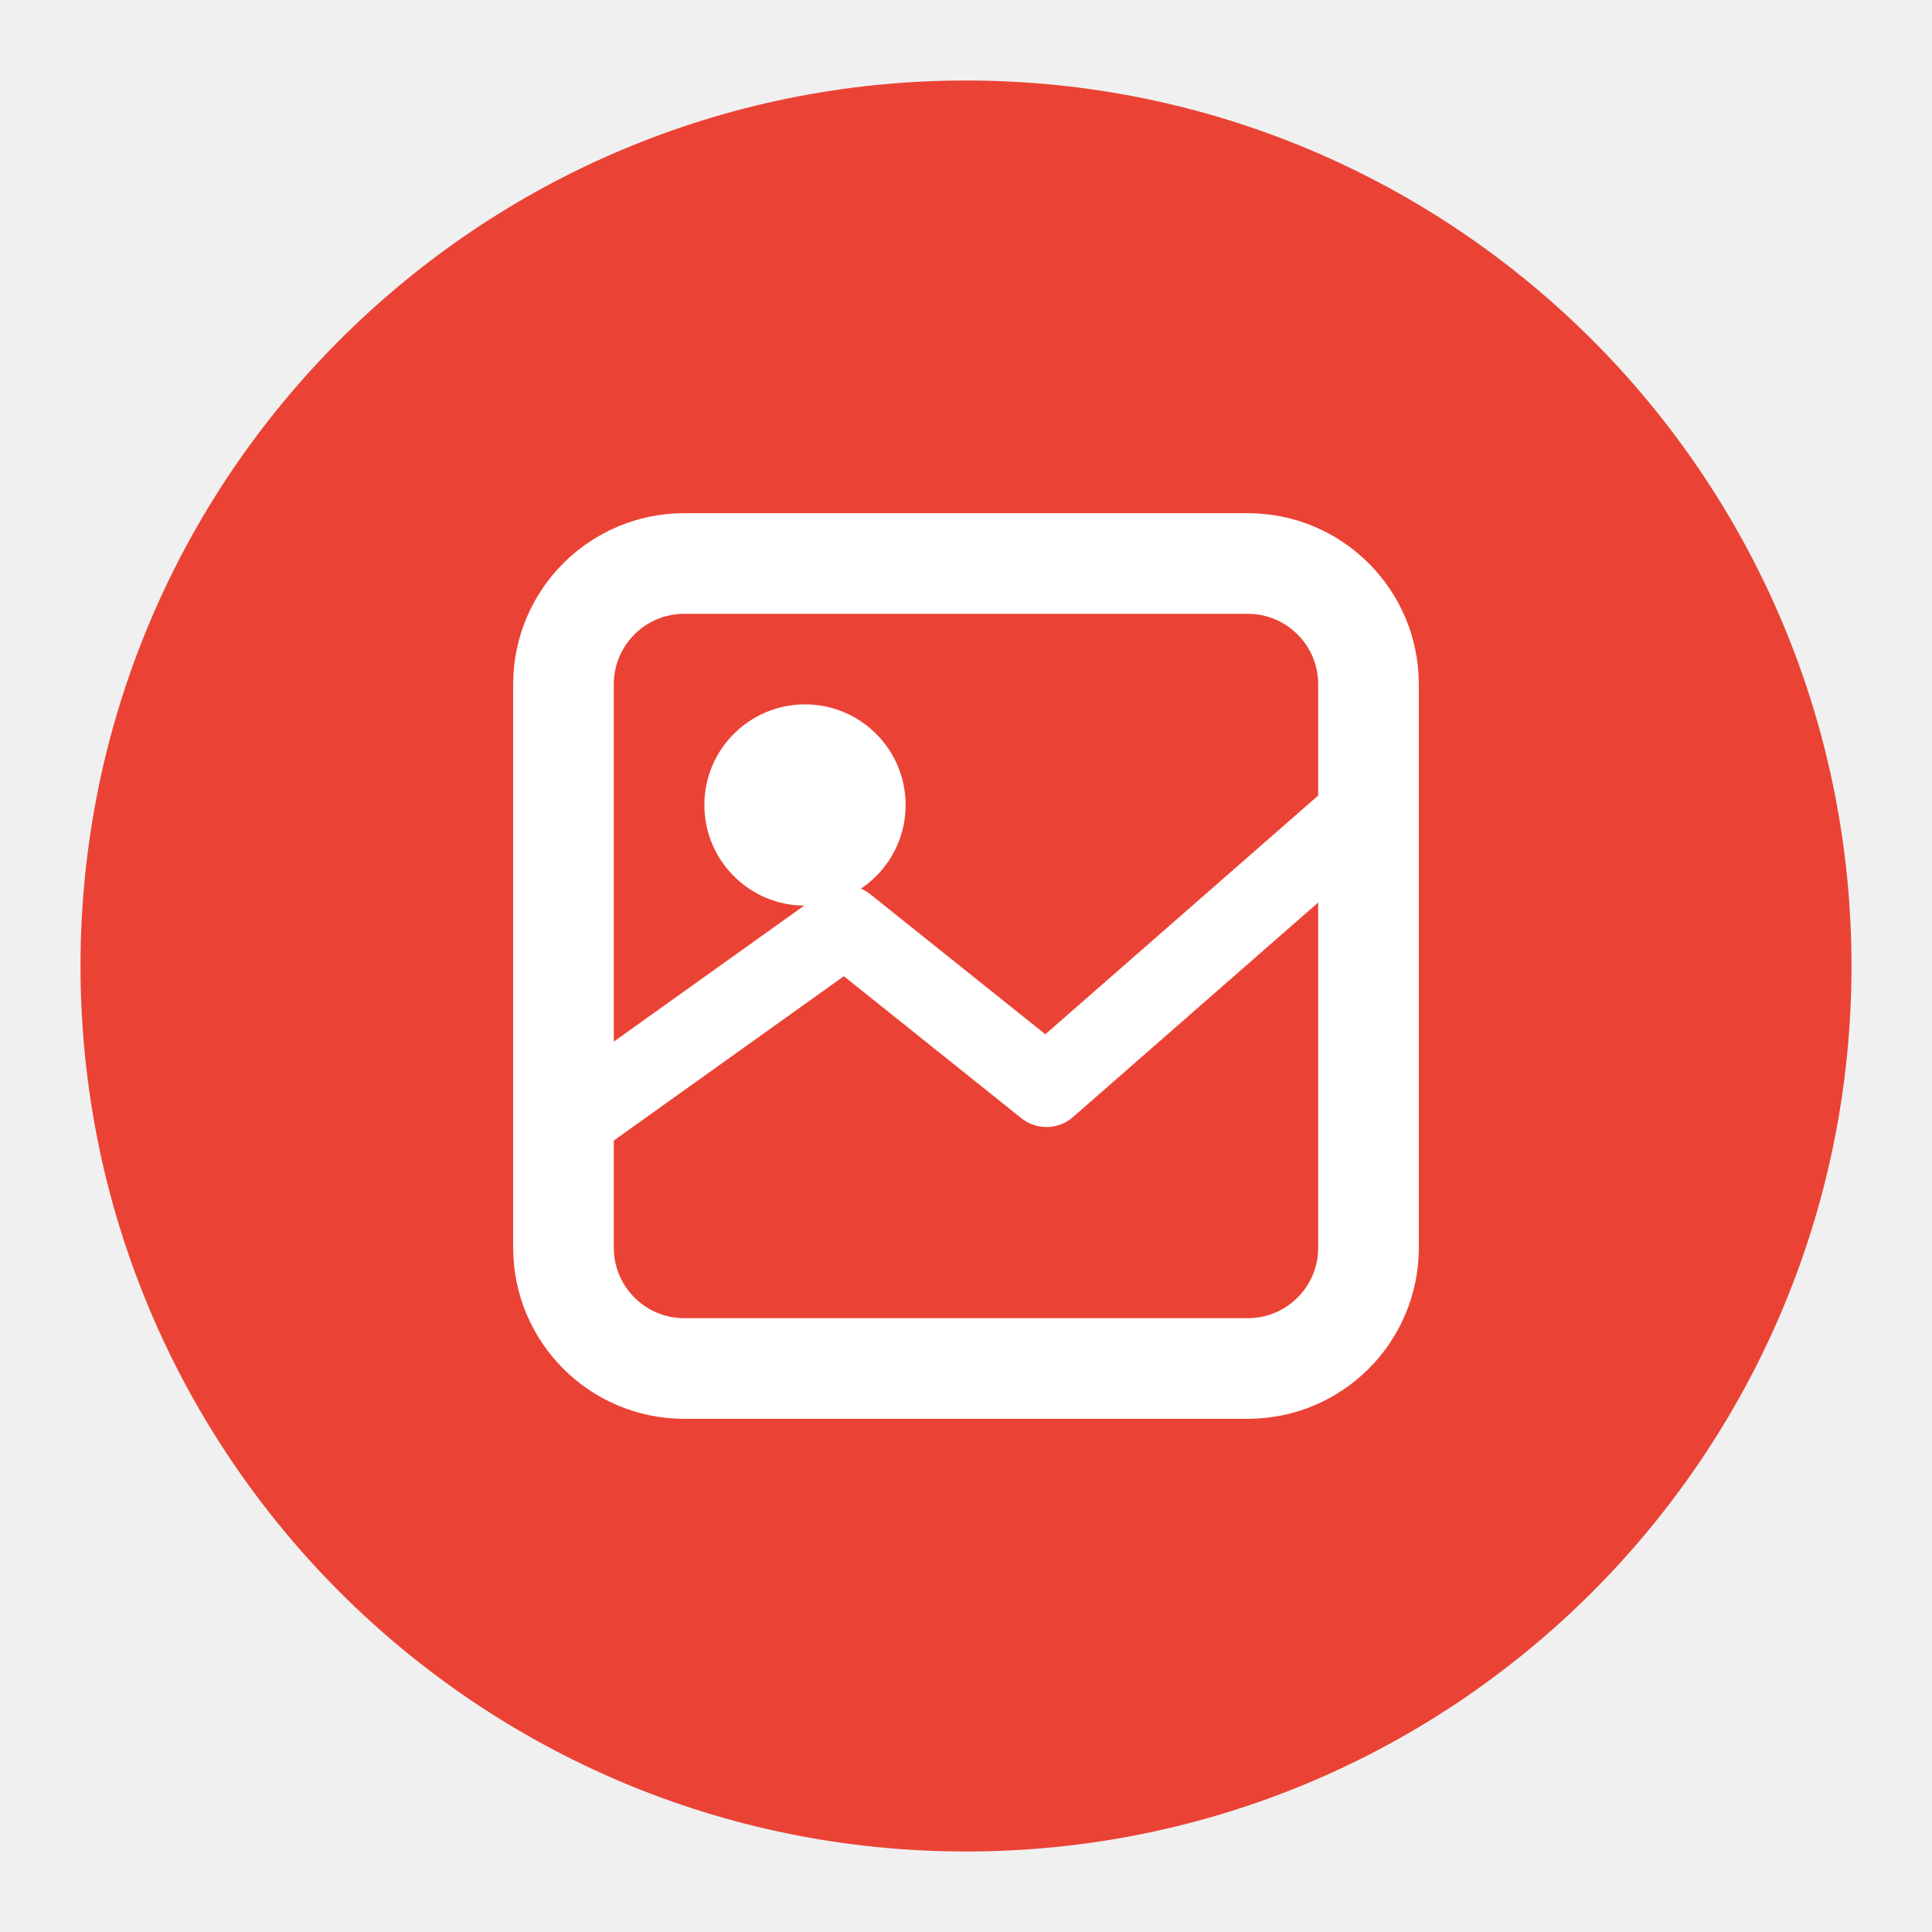
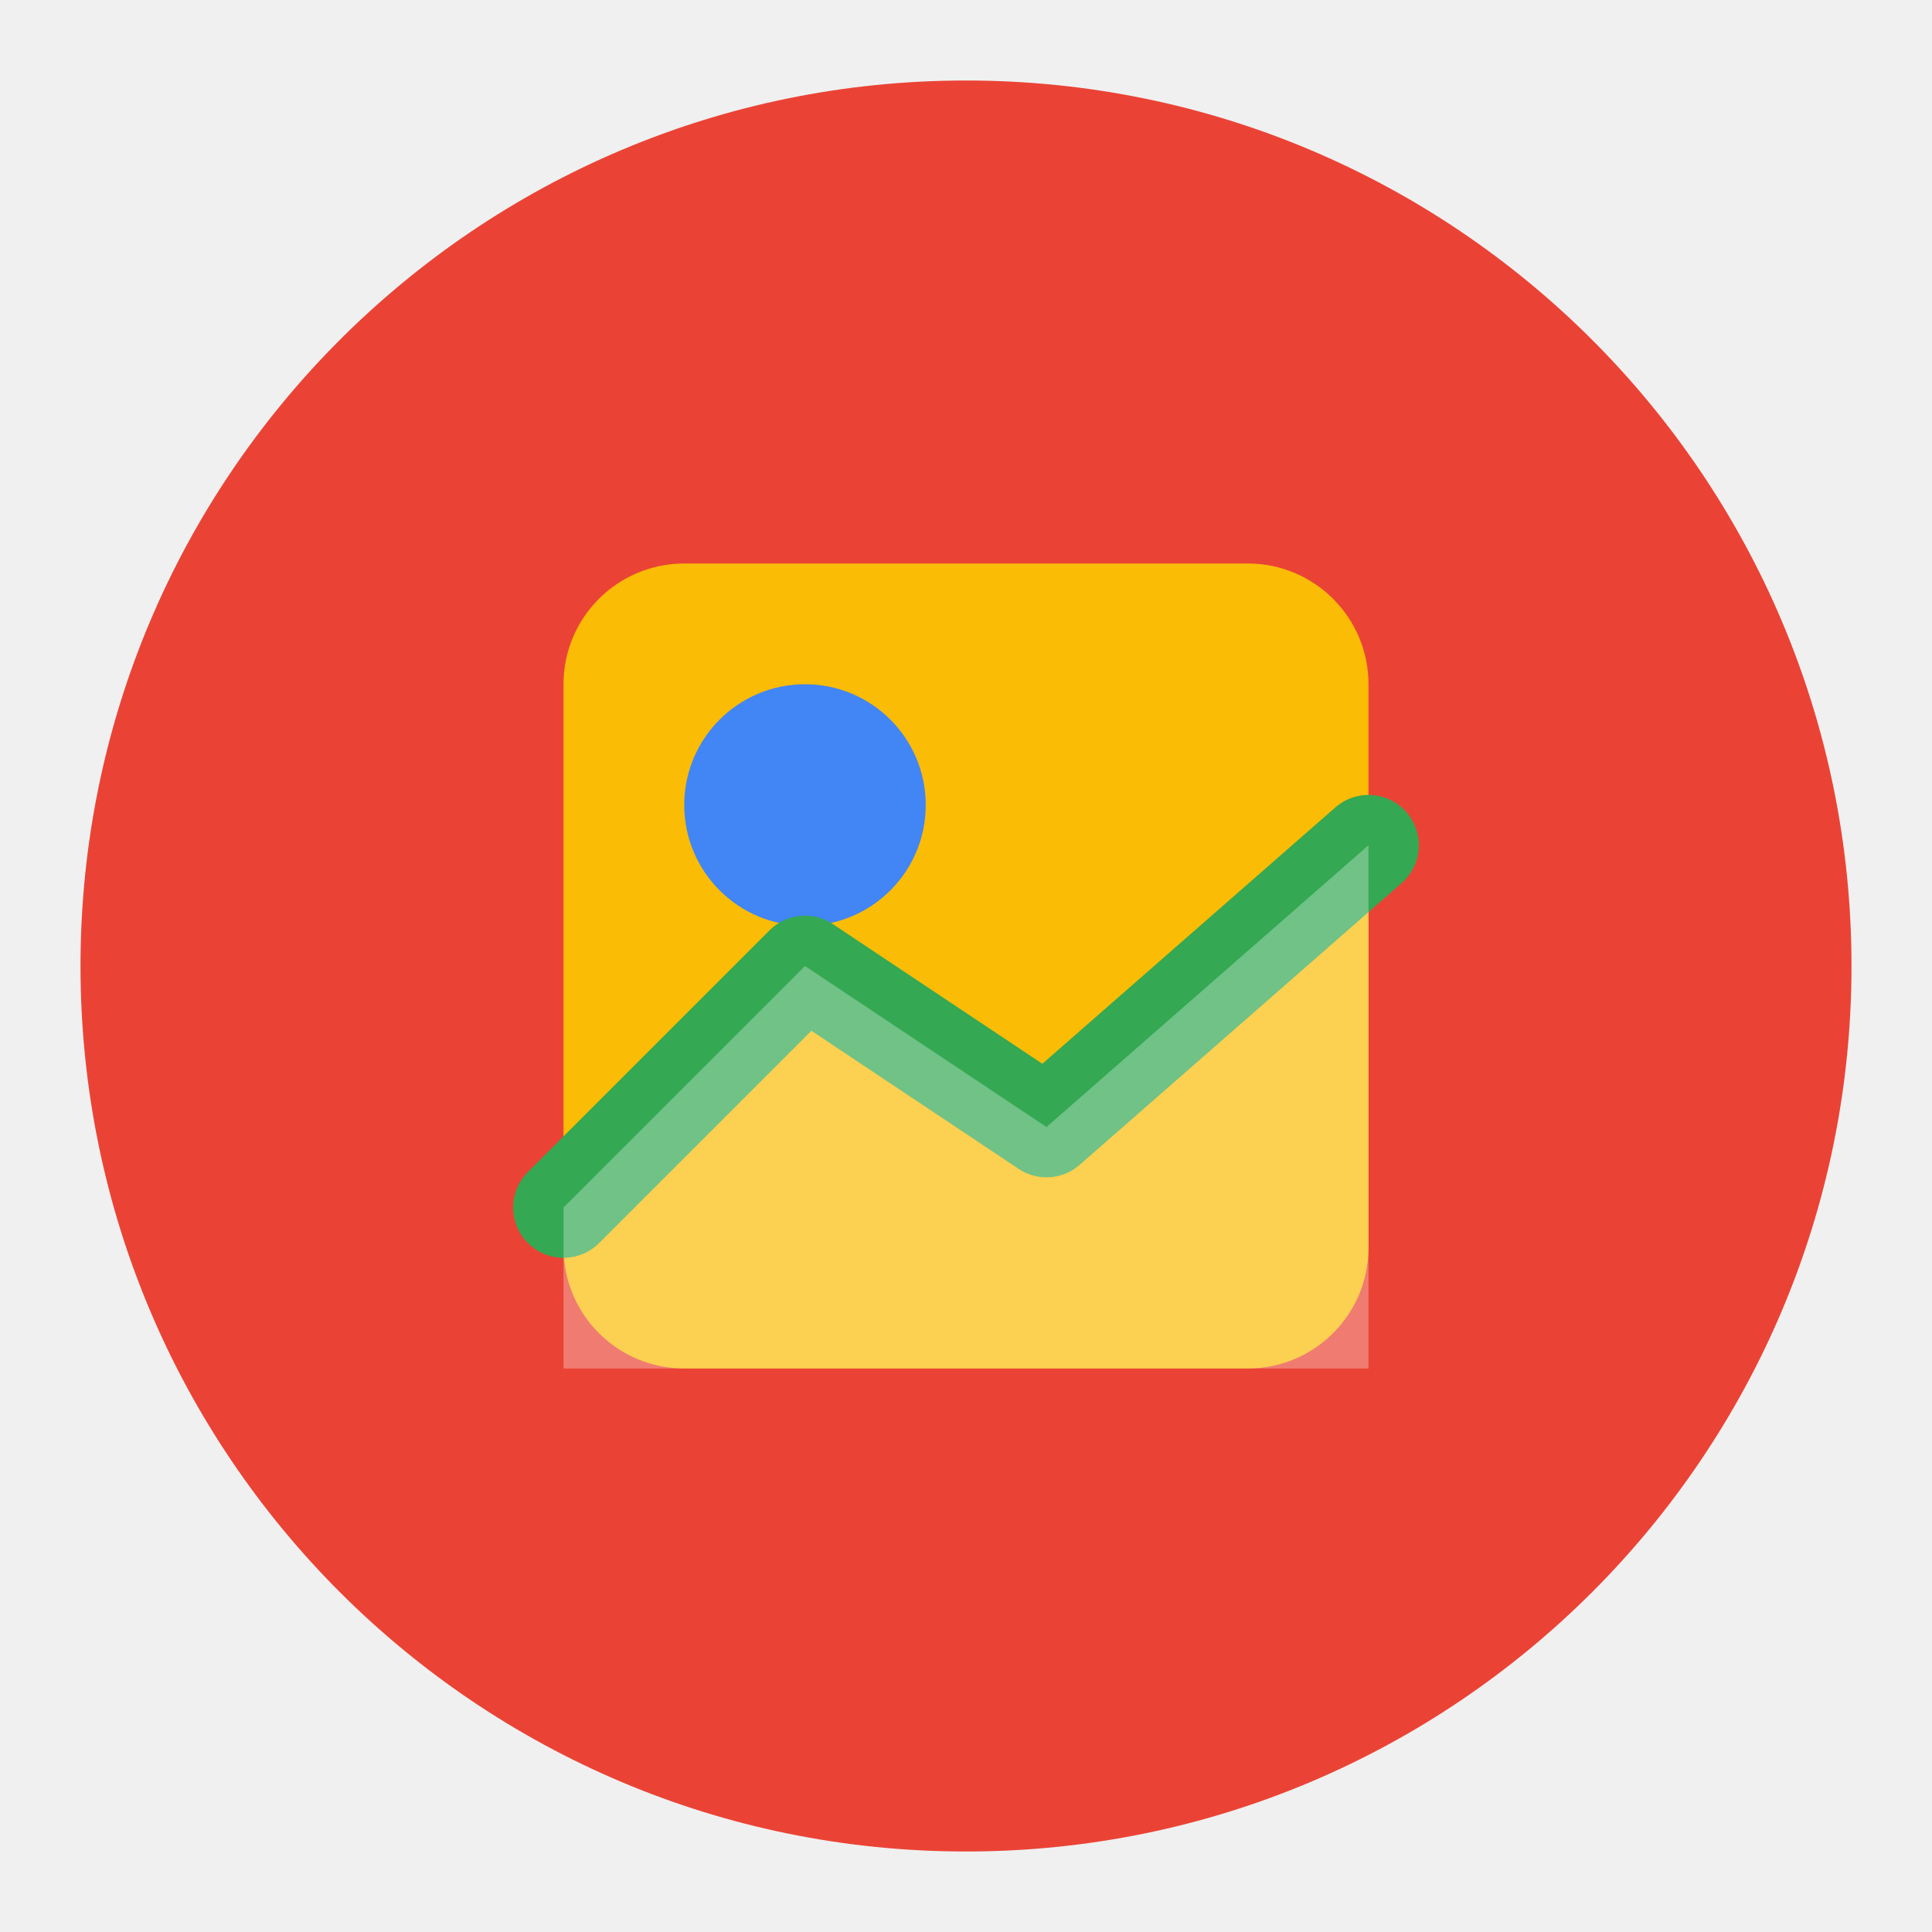
<svg xmlns="http://www.w3.org/2000/svg" viewBox="0 0 48 48" fill="none">
  <circle cx="24" cy="24" r="22" fill="#EA4335" />
-   <rect x="14" y="14" width="20" height="20" rx="3" stroke="white" stroke-width="2.5" fill="none" />
-   <circle cx="20" cy="20" r="2.5" fill="white" />
-   <path d="M14 28L21 23L26 27L34 20" stroke="white" stroke-width="2" stroke-linecap="round" stroke-linejoin="round" />
+   <rect x="14" y="14" width="20" height="20" rx="3" fill="#FBBC05" />
+   <circle cx="20" cy="20" r="3" fill="#4285F4" />
+   <path d="M14 30L20 24L26 28L34 21" stroke="#34A853" stroke-width="2.5" stroke-linecap="round" stroke-linejoin="round" />
+   <path d="M14 30L20 24L26 28L34 21L34 34H14Z" fill="white" opacity="0.3" />
</svg>
